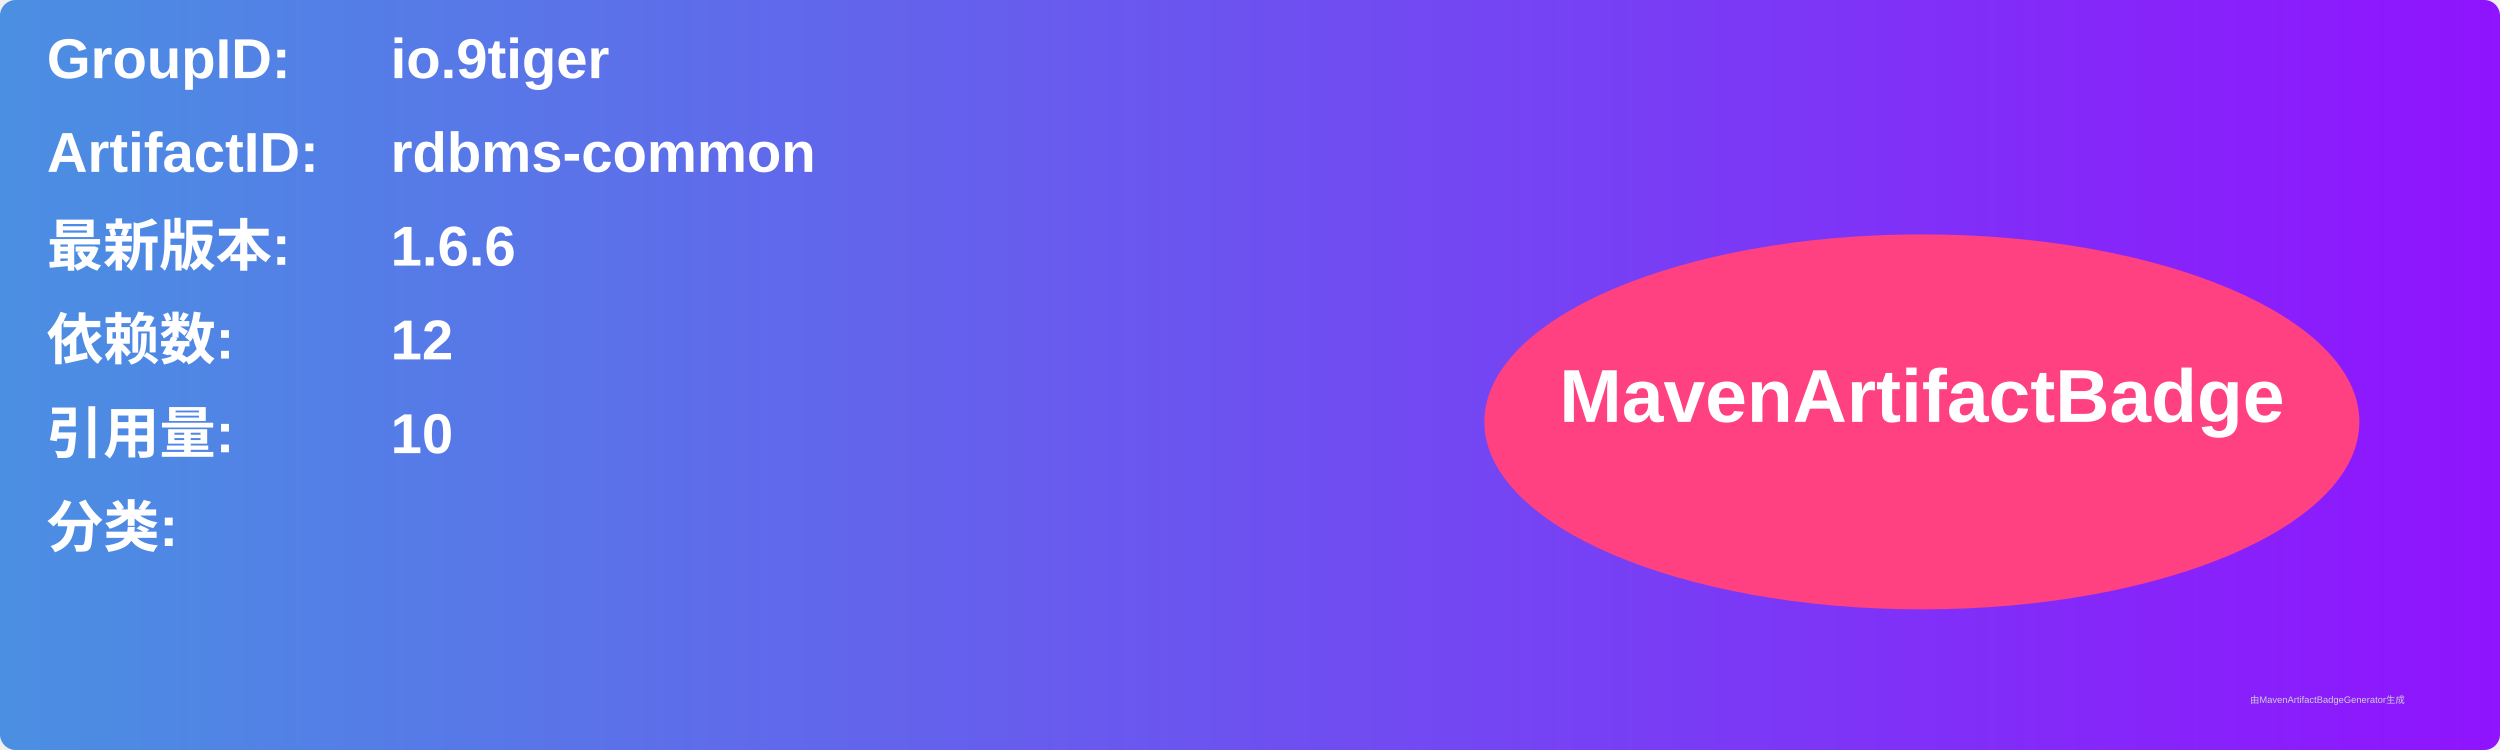
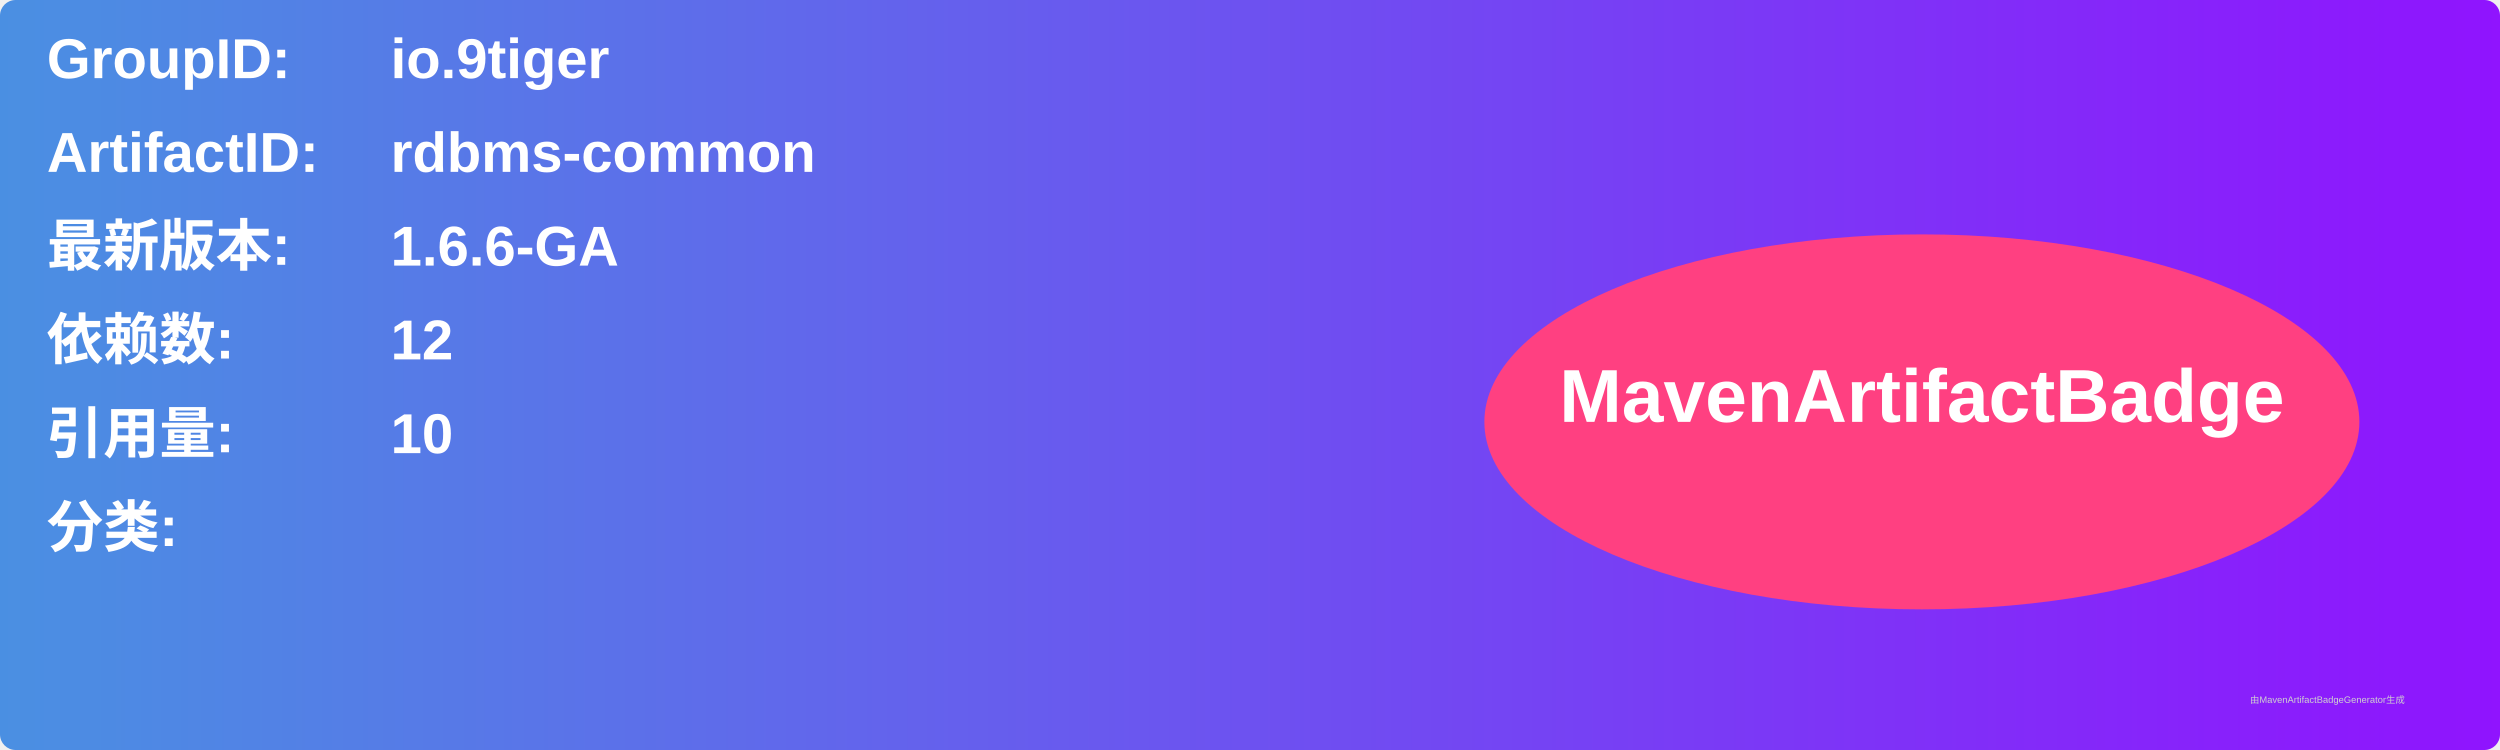
<svg xmlns="http://www.w3.org/2000/svg" width="800" height="240" viewBox="0 0 800 240">
  <linearGradient id="grad" x1="0%" y1="0%" x2="100%" y2="0%">
    <stop offset="0%" stop-color="#4a90e2" />
    <stop offset="100%" stop-color="#9013fe" />
  </linearGradient>
  <rect width="100%" height="100%" rx="5" ry="5" fill="url(#grad)" />
  <g transform="translate(15, 15)">
    <text x="0" y="10" font-family="Arial" font-size="18" fill="white" font-weight="bold" width="260">GroupID:</text>
    <text x="110" y="10" font-family="Arial" font-size="18" fill="white" font-weight="bold" width="460">io.9tiger</text>
    <text x="0" y="40" font-family="Arial" font-size="18" fill="white" font-weight="bold" width="260">ArtifactID:</text>
    <text x="110" y="40" font-family="Arial" font-size="18" fill="white" font-weight="bold" width="460">rdbms-common</text>
    <text x="0" y="70" font-family="Arial" font-size="18" fill="white" font-weight="bold">最新版本:</text>
    <text x="110" y="70" font-family="Arial" font-size="18" fill="white" font-weight="bold">
-       <tspan font-weight="bold">1.6.6</tspan>
+       <tspan font-weight="bold">1.6.6-GA</tspan>
    </text>
    <text x="0" y="100" font-family="Arial" font-size="18" fill="white" font-weight="bold">依赖数: </text>
    <text x="110" y="100" font-family="Arial" font-size="18" fill="white">
      <tspan font-weight="bold">12</tspan>
    </text>
    <text x="0" y="130" font-family="Arial" font-size="18" fill="white" font-weight="bold">引用量: </text>
    <text x="110" y="130" font-family="Arial" font-size="18" fill="white">
      <tspan font-weight="bold">10</tspan>
    </text>
    <text x="0" y="160" font-family="Arial" font-size="18" fill="white" font-weight="bold">分类:</text>
    <text x="10" y="190" font-family="Arial" font-size="10" fill="white">
      <tspan font-weight="bold" />
    </text>
    <ellipse cx="600" cy="120" rx="140" ry="60" fill="#ff4081" />
    <text x="600" y="120" text-anchor="middle" font-family="Arial" font-size="24" fill="white" font-weight="bold">MavenArtifactBadge</text>
  </g>
  <text x="720" y="225" font-family="Arial" font-size="3" fill="#d0d0d0">由MavenArtifactBadgeGenerator生成</text>
</svg>
